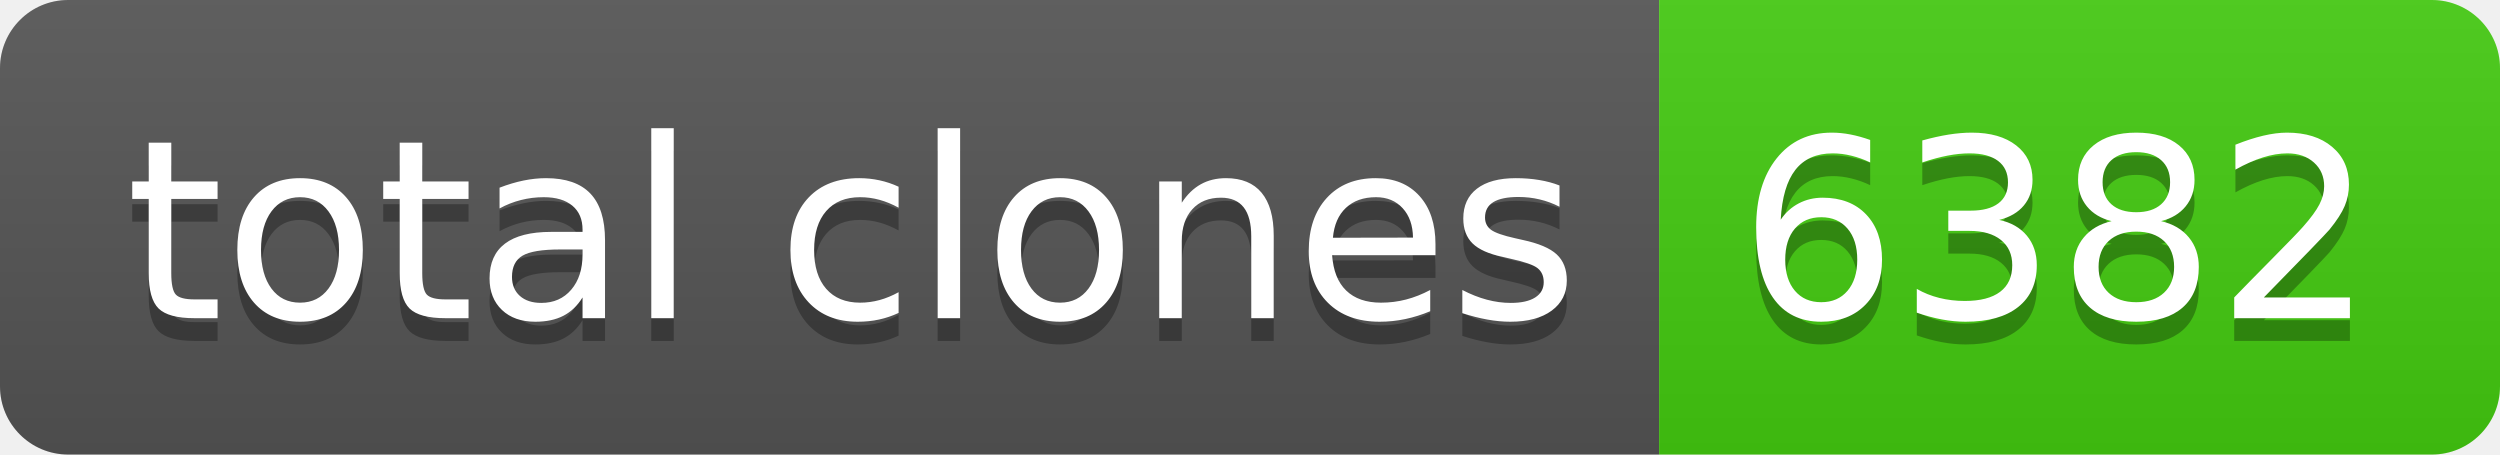
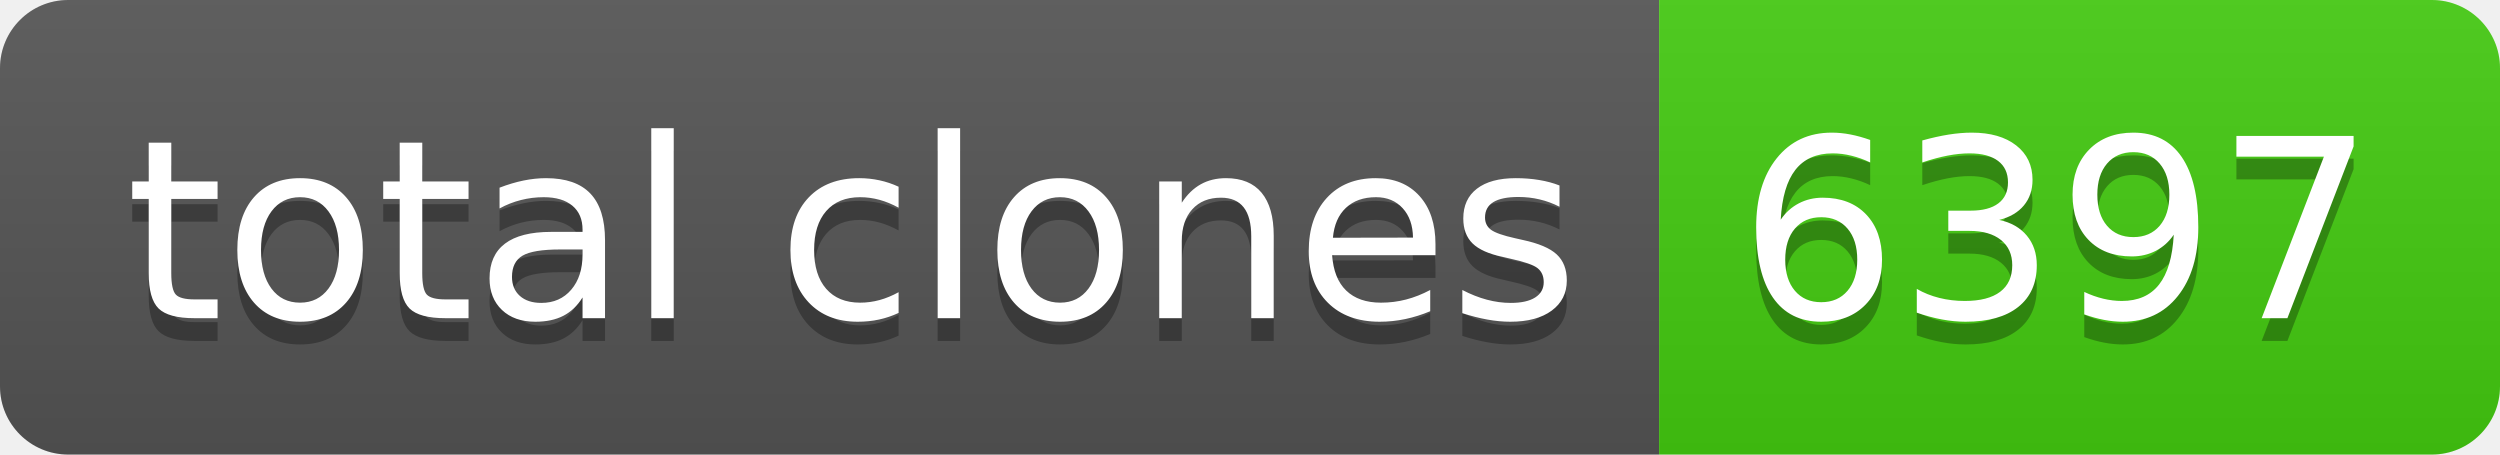
- <svg xmlns="http://www.w3.org/2000/svg" width="110" height="20" role="img" aria-label="total clones: 6382">
+ <svg xmlns="http://www.w3.org/2000/svg" width="110" height="20" role="img" aria-label="total clones: 6397">
  <linearGradient id="s" x2="0" y2="100%">
    <stop offset="0" stop-color="#bbb" stop-opacity=".1" />
    <stop offset="1" stop-opacity=".1" />
  </linearGradient>
  <clipPath id="r">
    <rect width="110" height="20" rx="3" fill="#fff" />
  </clipPath>
  <g clip-path="url(#r)">
    <rect width="73" height="20" fill="#555" />
    <rect x="73" width="37" height="20" fill="#4c1" />
    <rect width="110" height="20" fill="url(#s)" />
  </g>
  <g fill="#fff" text-anchor="middle" font-family="Verdana,Geneva,DejaVu Sans,sans-serif" text-rendering="geometricPrecision" font-size="110">
    <text aria-hidden="true" x="375" y="150" fill="#010101" fill-opacity=".3" transform="scale(.1)" textLength="630">total clones</text>
    <text x="375" y="140" transform="scale(.1)" fill="#fff" textLength="630">total clones</text>
-     <text aria-hidden="true" x="905" y="150" fill="#010101" fill-opacity=".3" transform="scale(.1)" textLength="270">6382</text>
-     <text x="905" y="140" transform="scale(.1)" fill="#fff" textLength="270">6382</text>
+     <text aria-hidden="true" x="905" y="150" fill="#010101" fill-opacity=".3" transform="scale(.1)" textLength="270">6397</text>
+     <text x="905" y="140" transform="scale(.1)" fill="#fff" textLength="270">6397</text>
  </g>
</svg>
